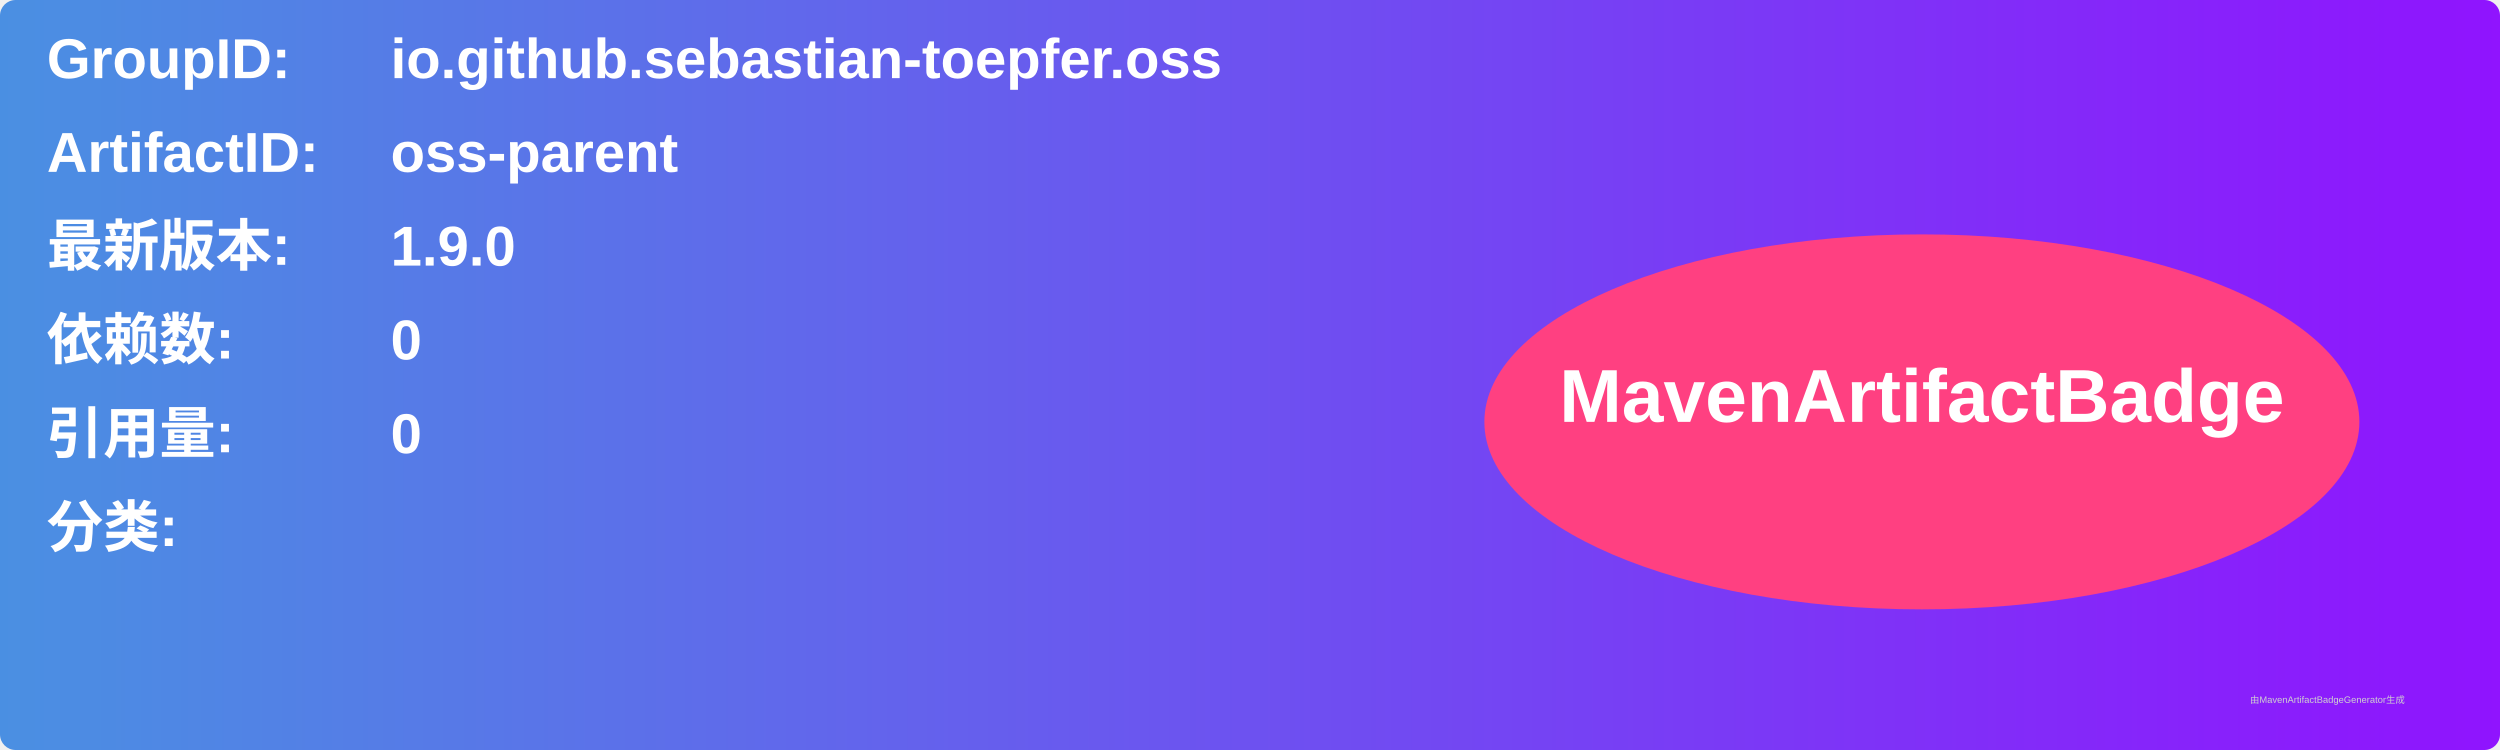
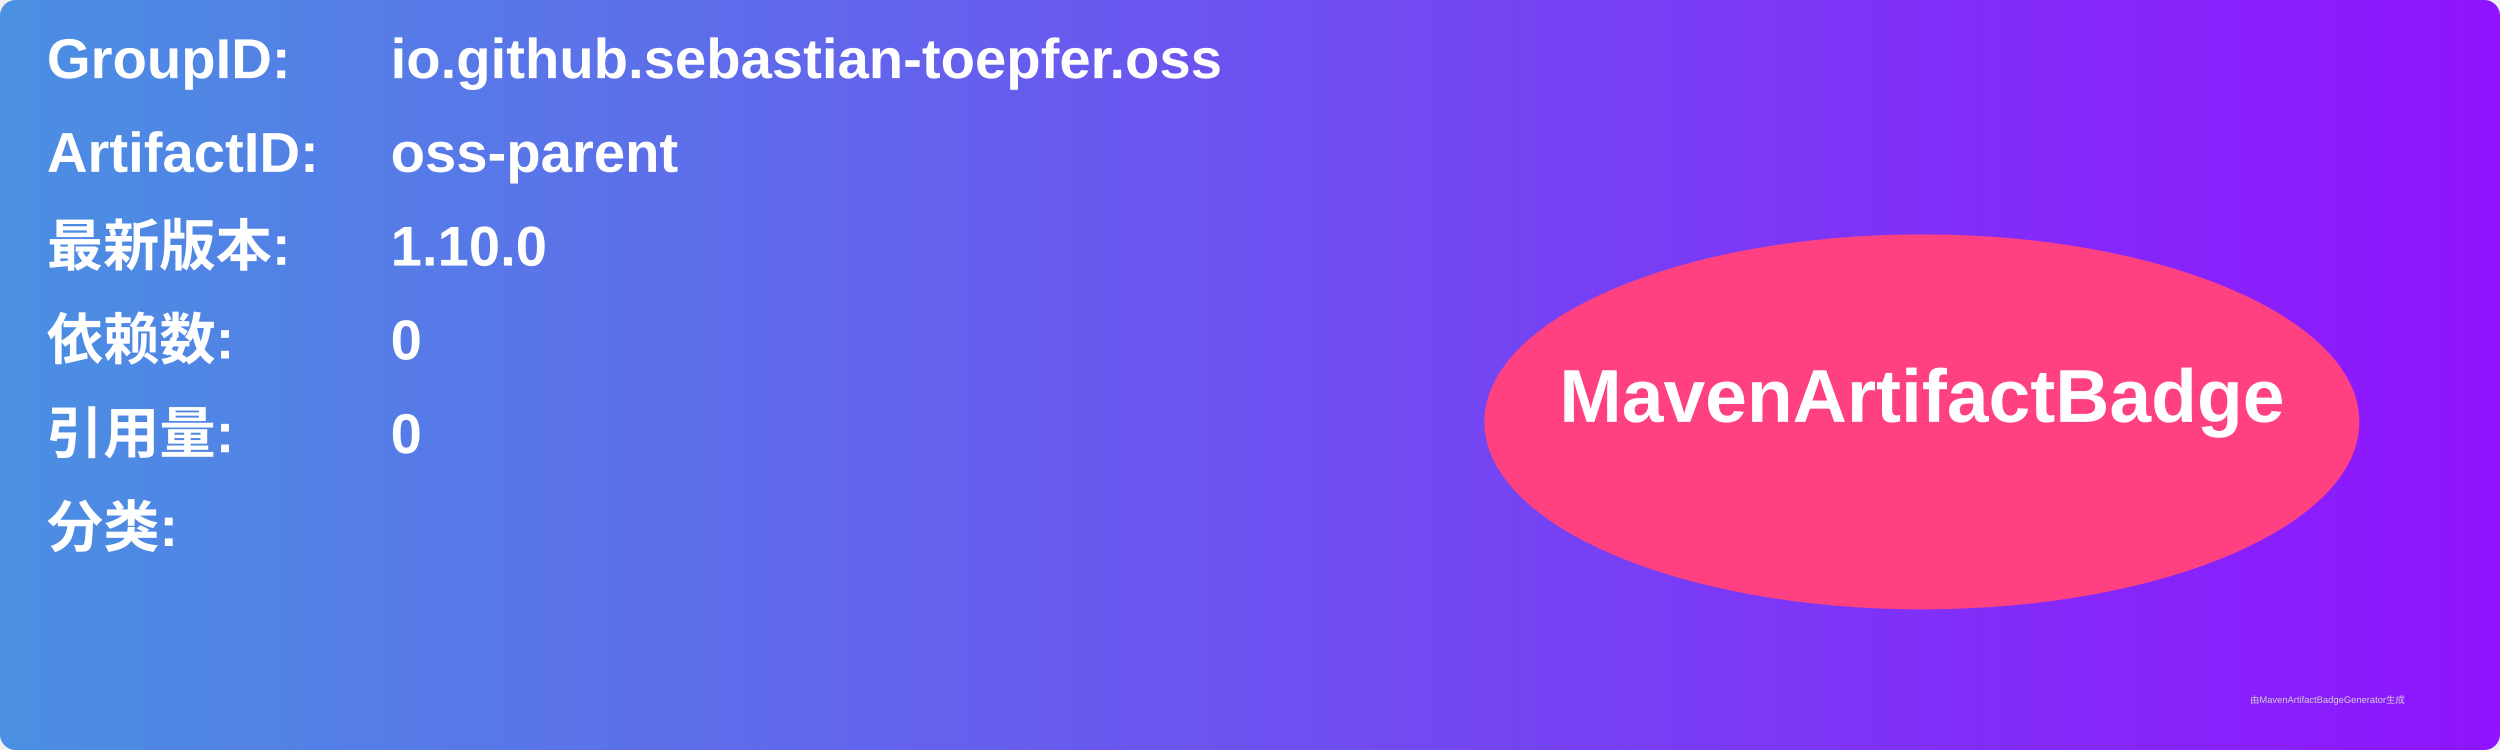
<svg xmlns="http://www.w3.org/2000/svg" width="800" height="240" viewBox="0 0 800 240">
  <linearGradient id="grad" x1="0%" y1="0%" x2="100%" y2="0%">
    <stop offset="0%" stop-color="#4a90e2" />
    <stop offset="100%" stop-color="#9013fe" />
  </linearGradient>
  <rect width="100%" height="100%" rx="5" ry="5" fill="url(#grad)" />
  <g transform="translate(15, 15)">
    <text x="0" y="10" font-family="Arial" font-size="18" fill="white" font-weight="bold" width="260">GroupID:</text>
    <text x="110" y="10" font-family="Arial" font-size="18" fill="white" font-weight="bold" width="460">io.github.sebastian-toepfer.oss</text>
    <text x="0" y="40" font-family="Arial" font-size="18" fill="white" font-weight="bold" width="260">ArtifactID:</text>
    <text x="110" y="40" font-family="Arial" font-size="18" fill="white" font-weight="bold" width="460">oss-parent</text>
    <text x="0" y="70" font-family="Arial" font-size="18" fill="white" font-weight="bold">最新版本:</text>
    <text x="110" y="70" font-family="Arial" font-size="18" fill="white" font-weight="bold">
-       <tspan font-weight="bold">1.9.0</tspan>
+       <tspan font-weight="bold">1.10.0</tspan>
    </text>
    <text x="0" y="100" font-family="Arial" font-size="18" fill="white" font-weight="bold">依赖数: </text>
    <text x="110" y="100" font-family="Arial" font-size="18" fill="white">
      <tspan font-weight="bold">0</tspan>
    </text>
    <text x="0" y="130" font-family="Arial" font-size="18" fill="white" font-weight="bold">引用量: </text>
    <text x="110" y="130" font-family="Arial" font-size="18" fill="white">
      <tspan font-weight="bold">0</tspan>
    </text>
    <text x="0" y="160" font-family="Arial" font-size="18" fill="white" font-weight="bold">分类:</text>
    <text x="10" y="190" font-family="Arial" font-size="10" fill="white">
      <tspan font-weight="bold" />
    </text>
    <ellipse cx="600" cy="120" rx="140" ry="60" fill="#ff4081" />
    <text x="600" y="120" text-anchor="middle" font-family="Arial" font-size="24" fill="white" font-weight="bold">MavenArtifactBadge</text>
  </g>
  <text x="720" y="225" font-family="Arial" font-size="3" fill="#d0d0d0">由MavenArtifactBadgeGenerator生成</text>
</svg>
